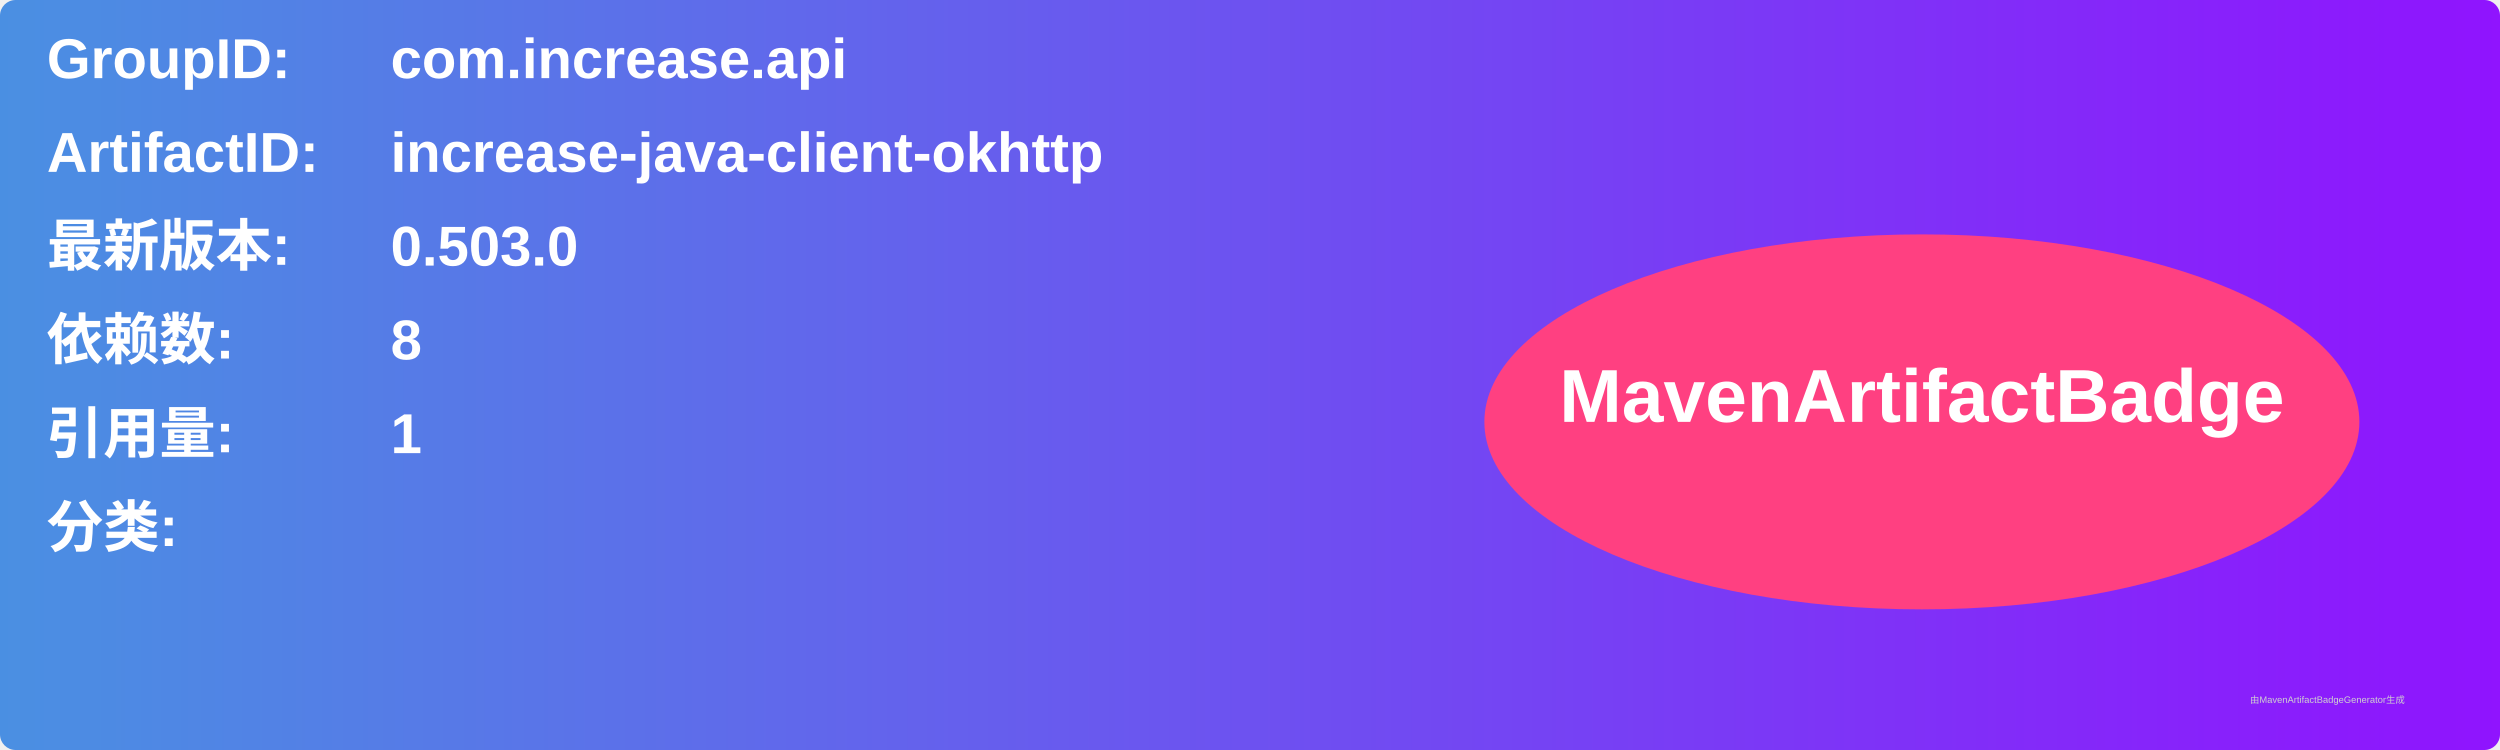
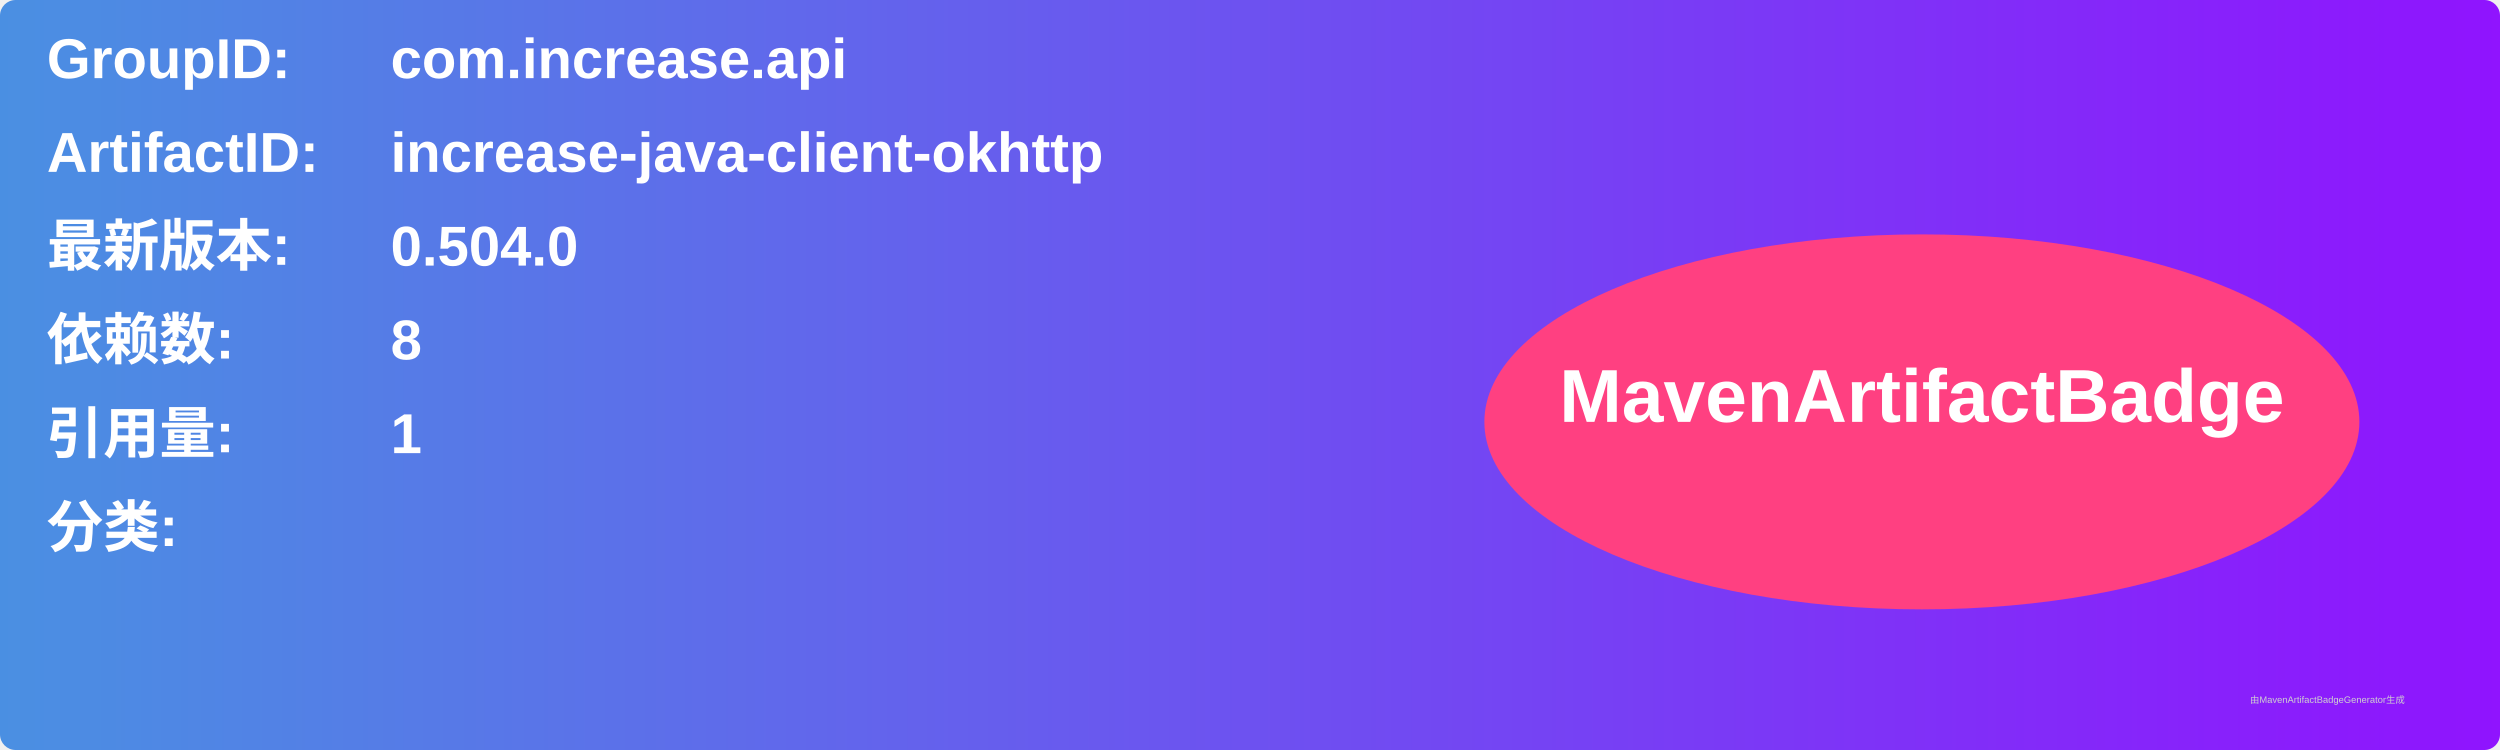
<svg xmlns="http://www.w3.org/2000/svg" width="800" height="240" viewBox="0 0 800 240">
  <linearGradient id="grad" x1="0%" y1="0%" x2="100%" y2="0%">
    <stop offset="0%" stop-color="#4a90e2" />
    <stop offset="100%" stop-color="#9013fe" />
  </linearGradient>
  <rect width="100%" height="100%" rx="5" ry="5" fill="url(#grad)" />
  <g transform="translate(15, 15)">
    <text x="0" y="10" font-family="Arial" font-size="18" fill="white" font-weight="bold" width="260">GroupID:</text>
    <text x="110" y="10" font-family="Arial" font-size="18" fill="white" font-weight="bold" width="460">com.increase.api</text>
    <text x="0" y="40" font-family="Arial" font-size="18" fill="white" font-weight="bold" width="260">ArtifactID:</text>
    <text x="110" y="40" font-family="Arial" font-size="18" fill="white" font-weight="bold" width="460">increase-java-client-okhttp</text>
    <text x="0" y="70" font-family="Arial" font-size="18" fill="white" font-weight="bold">最新版本:</text>
    <text x="110" y="70" font-family="Arial" font-size="18" fill="white" font-weight="bold">
-       <tspan font-weight="bold">0.503.0</tspan>
+       <tspan font-weight="bold">0.504.0</tspan>
    </text>
    <text x="0" y="100" font-family="Arial" font-size="18" fill="white" font-weight="bold">依赖数: </text>
    <text x="110" y="100" font-family="Arial" font-size="18" fill="white">
      <tspan font-weight="bold">8</tspan>
    </text>
    <text x="0" y="130" font-family="Arial" font-size="18" fill="white" font-weight="bold">引用量: </text>
    <text x="110" y="130" font-family="Arial" font-size="18" fill="white">
      <tspan font-weight="bold">1</tspan>
    </text>
    <text x="0" y="160" font-family="Arial" font-size="18" fill="white" font-weight="bold">分类:</text>
    <text x="10" y="190" font-family="Arial" font-size="10" fill="white">
      <tspan font-weight="bold" />
    </text>
    <ellipse cx="600" cy="120" rx="140" ry="60" fill="#ff4081" />
    <text x="600" y="120" text-anchor="middle" font-family="Arial" font-size="24" fill="white" font-weight="bold">MavenArtifactBadge</text>
  </g>
  <text x="720" y="225" font-family="Arial" font-size="3" fill="#d0d0d0">由MavenArtifactBadgeGenerator生成</text>
</svg>
